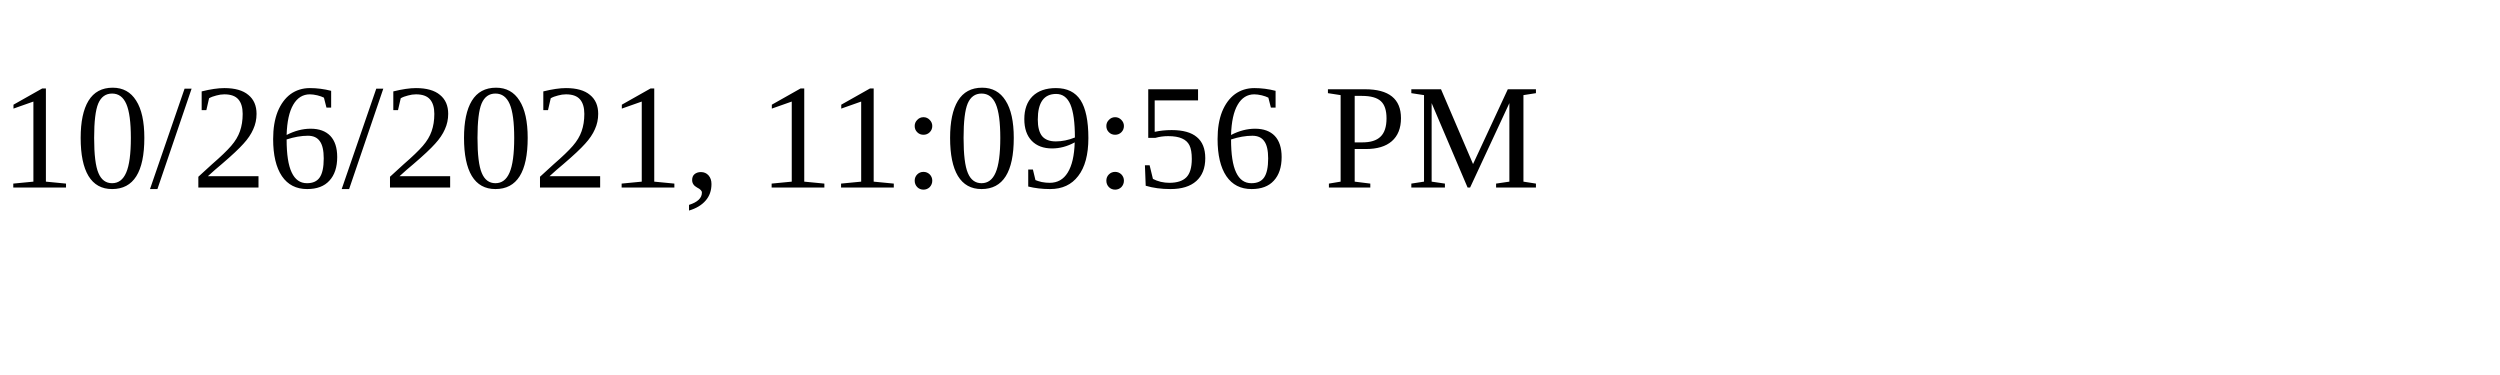
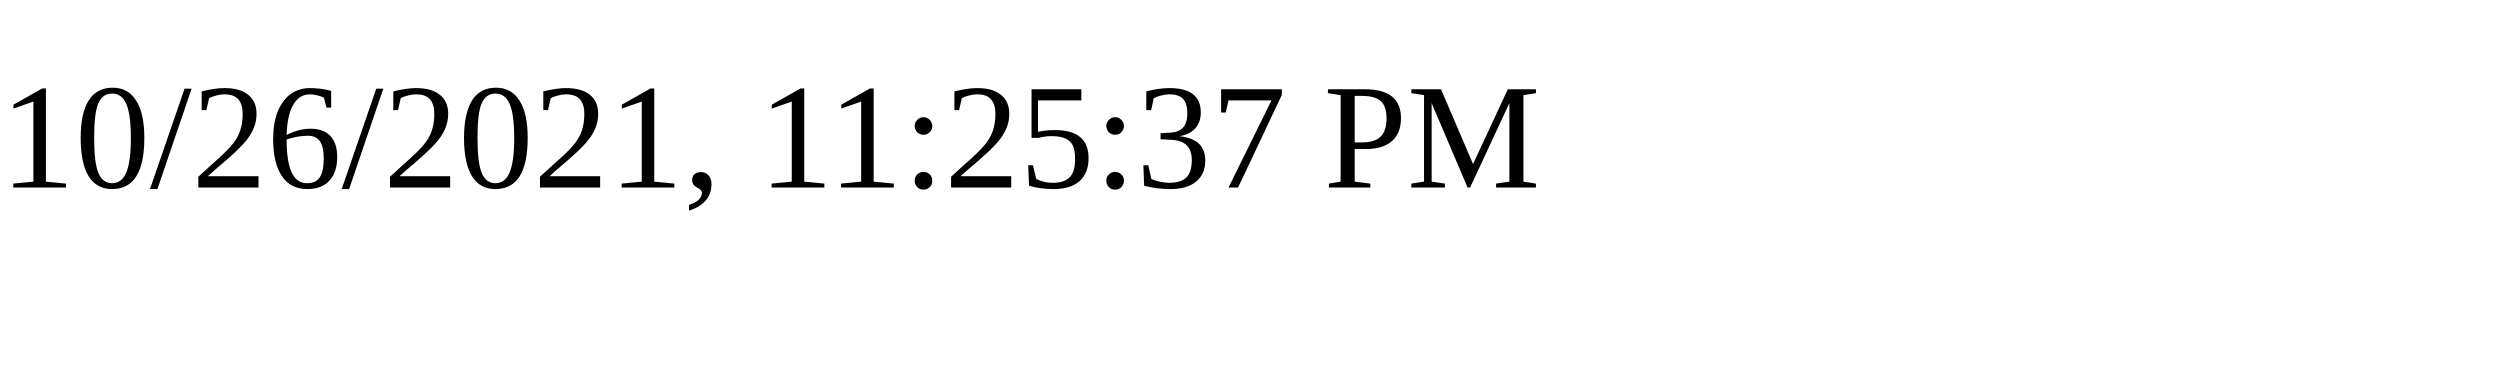
<svg xmlns="http://www.w3.org/2000/svg" height="30" width="200">
-   <text x="0" y="15">10/26/2021, 11:09:56 PM</text>
+   <text x="0" y="15">10/26/2021, 11:25:37 PM</text>
</svg>
